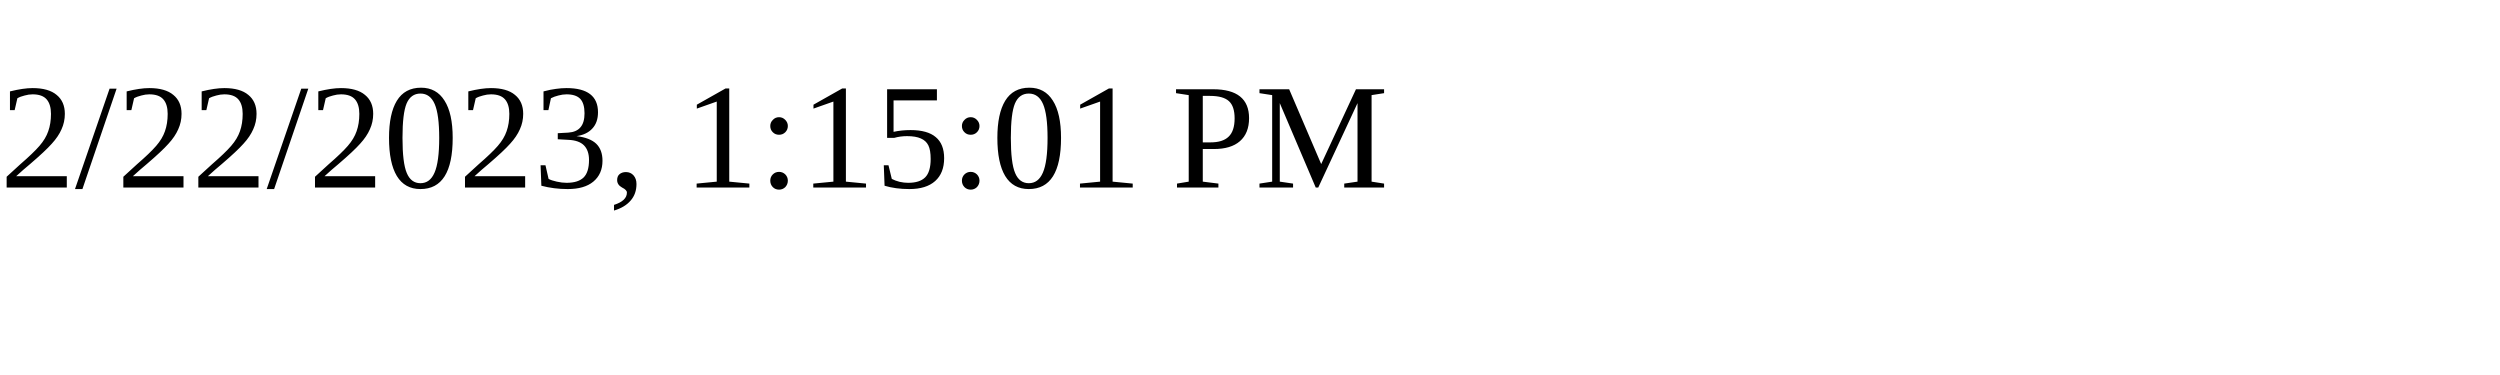
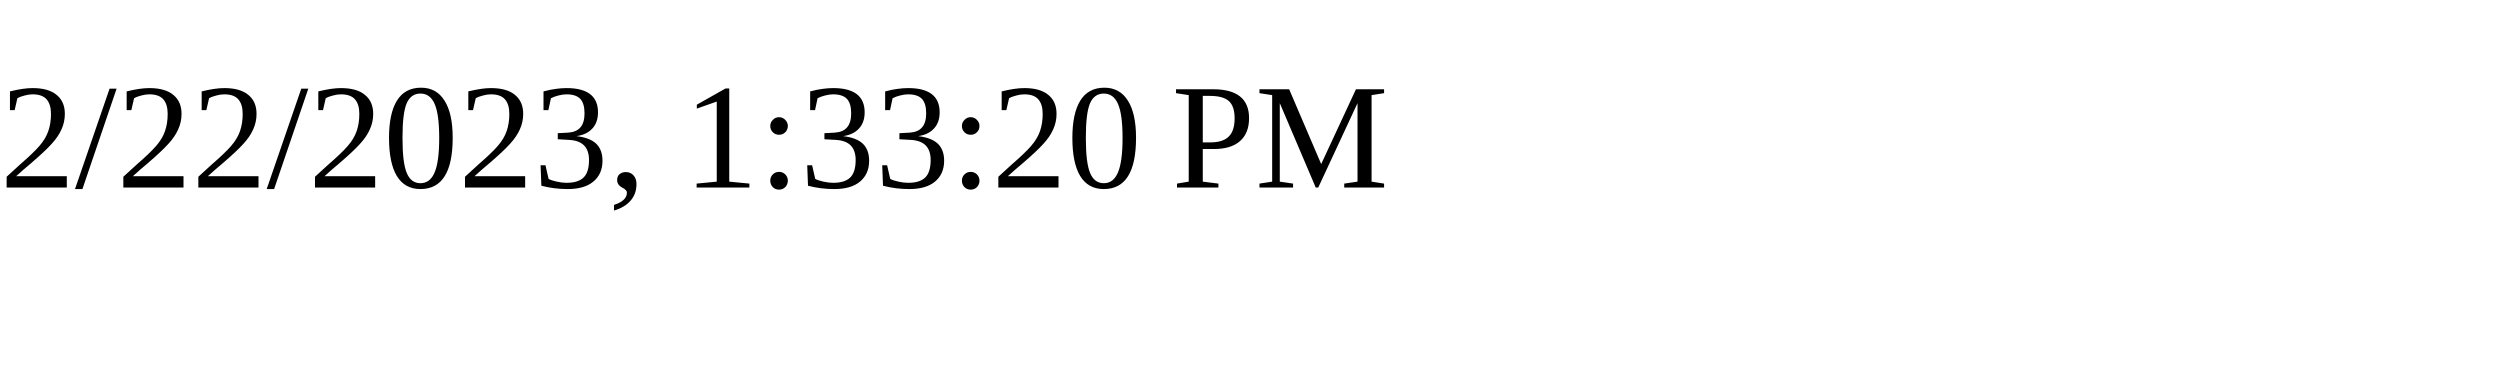
<svg xmlns="http://www.w3.org/2000/svg" height="30" width="200">
-   <text x="0" y="15">2/22/2023, 1:15:01 PM</text>
+   <text x="0" y="15">2/22/2023, 1:33:20 PM</text>
</svg>
